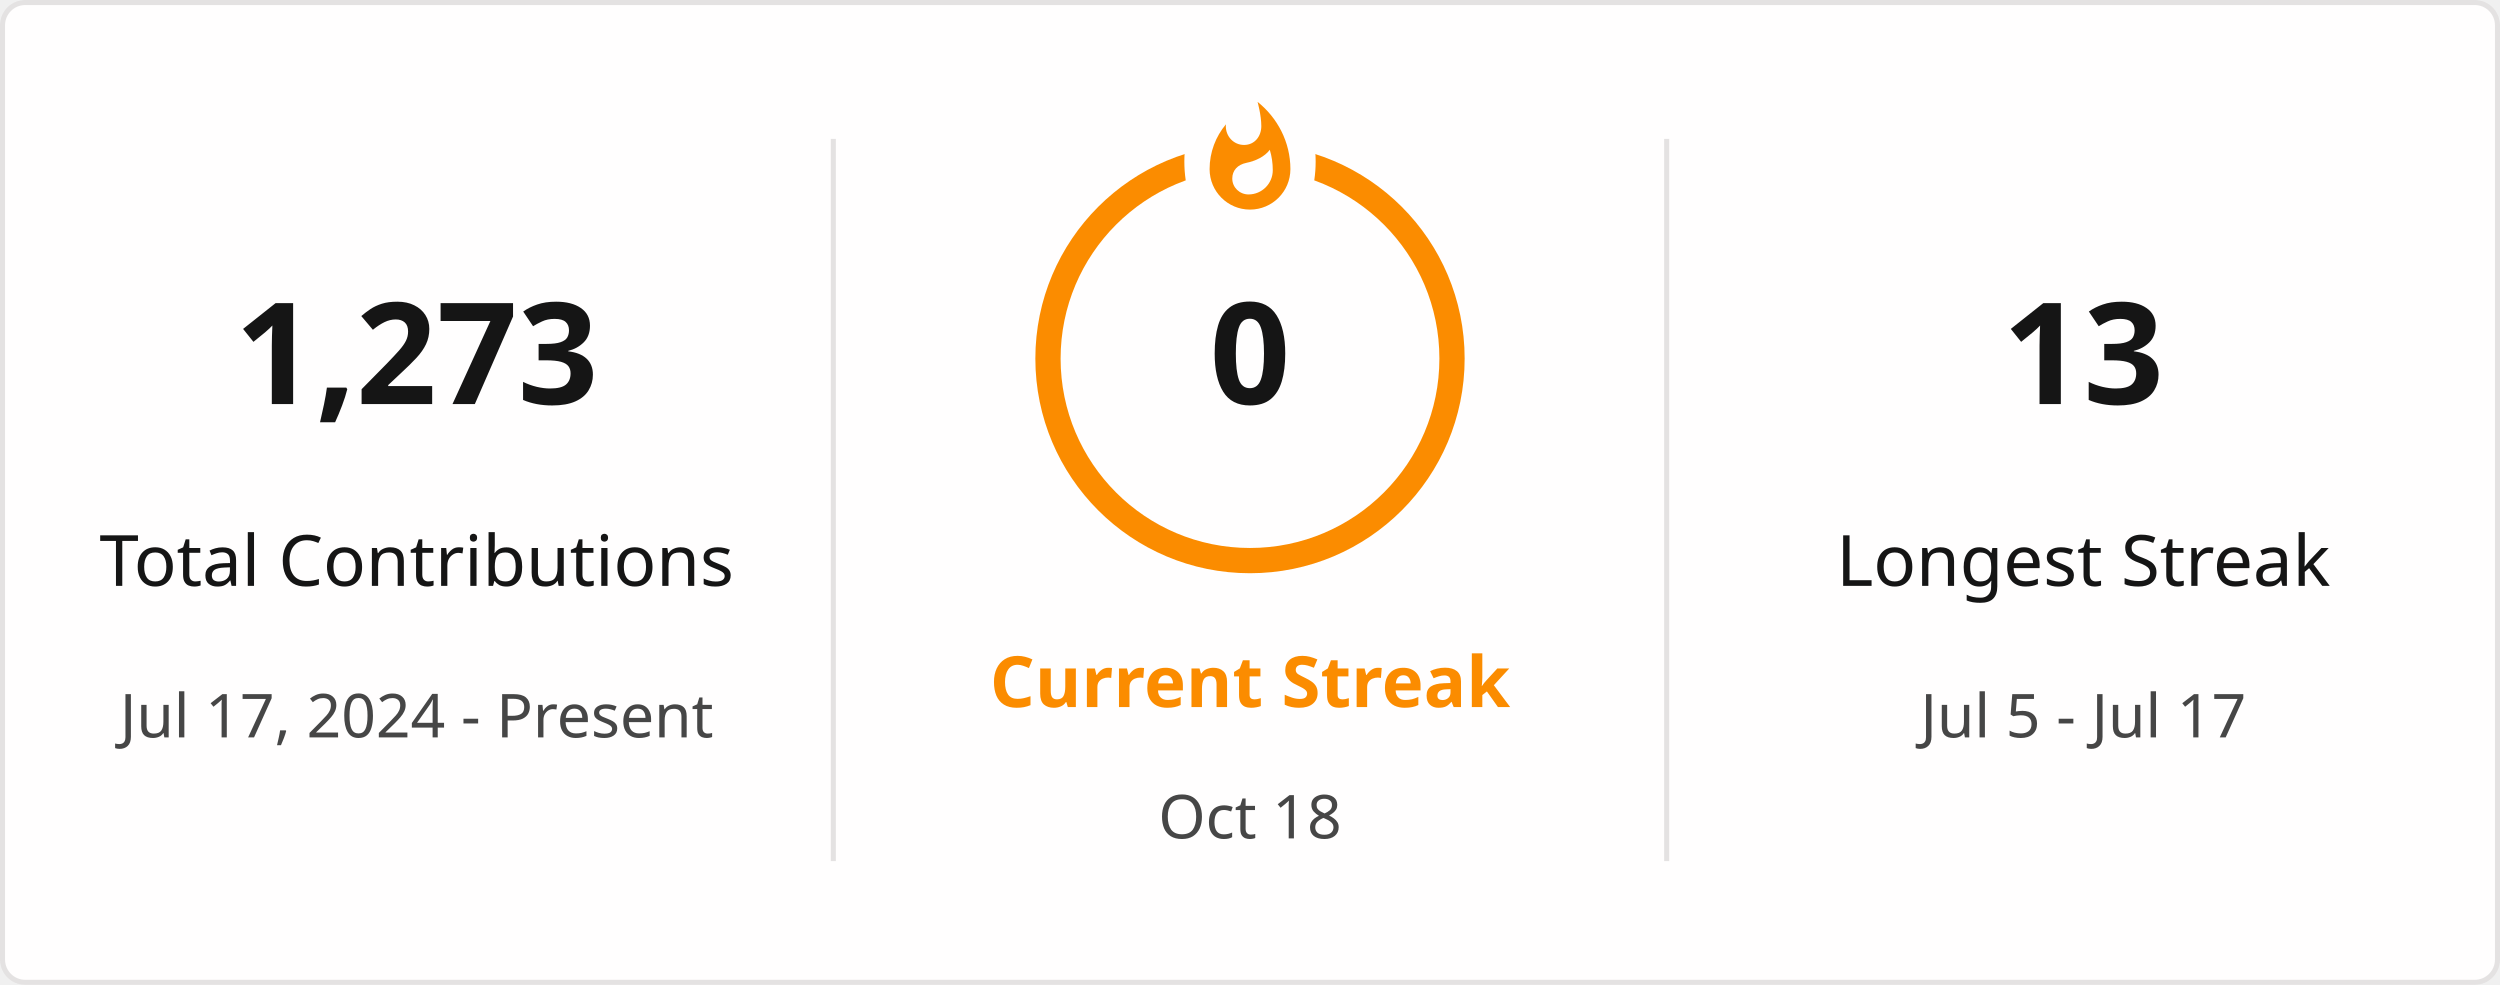
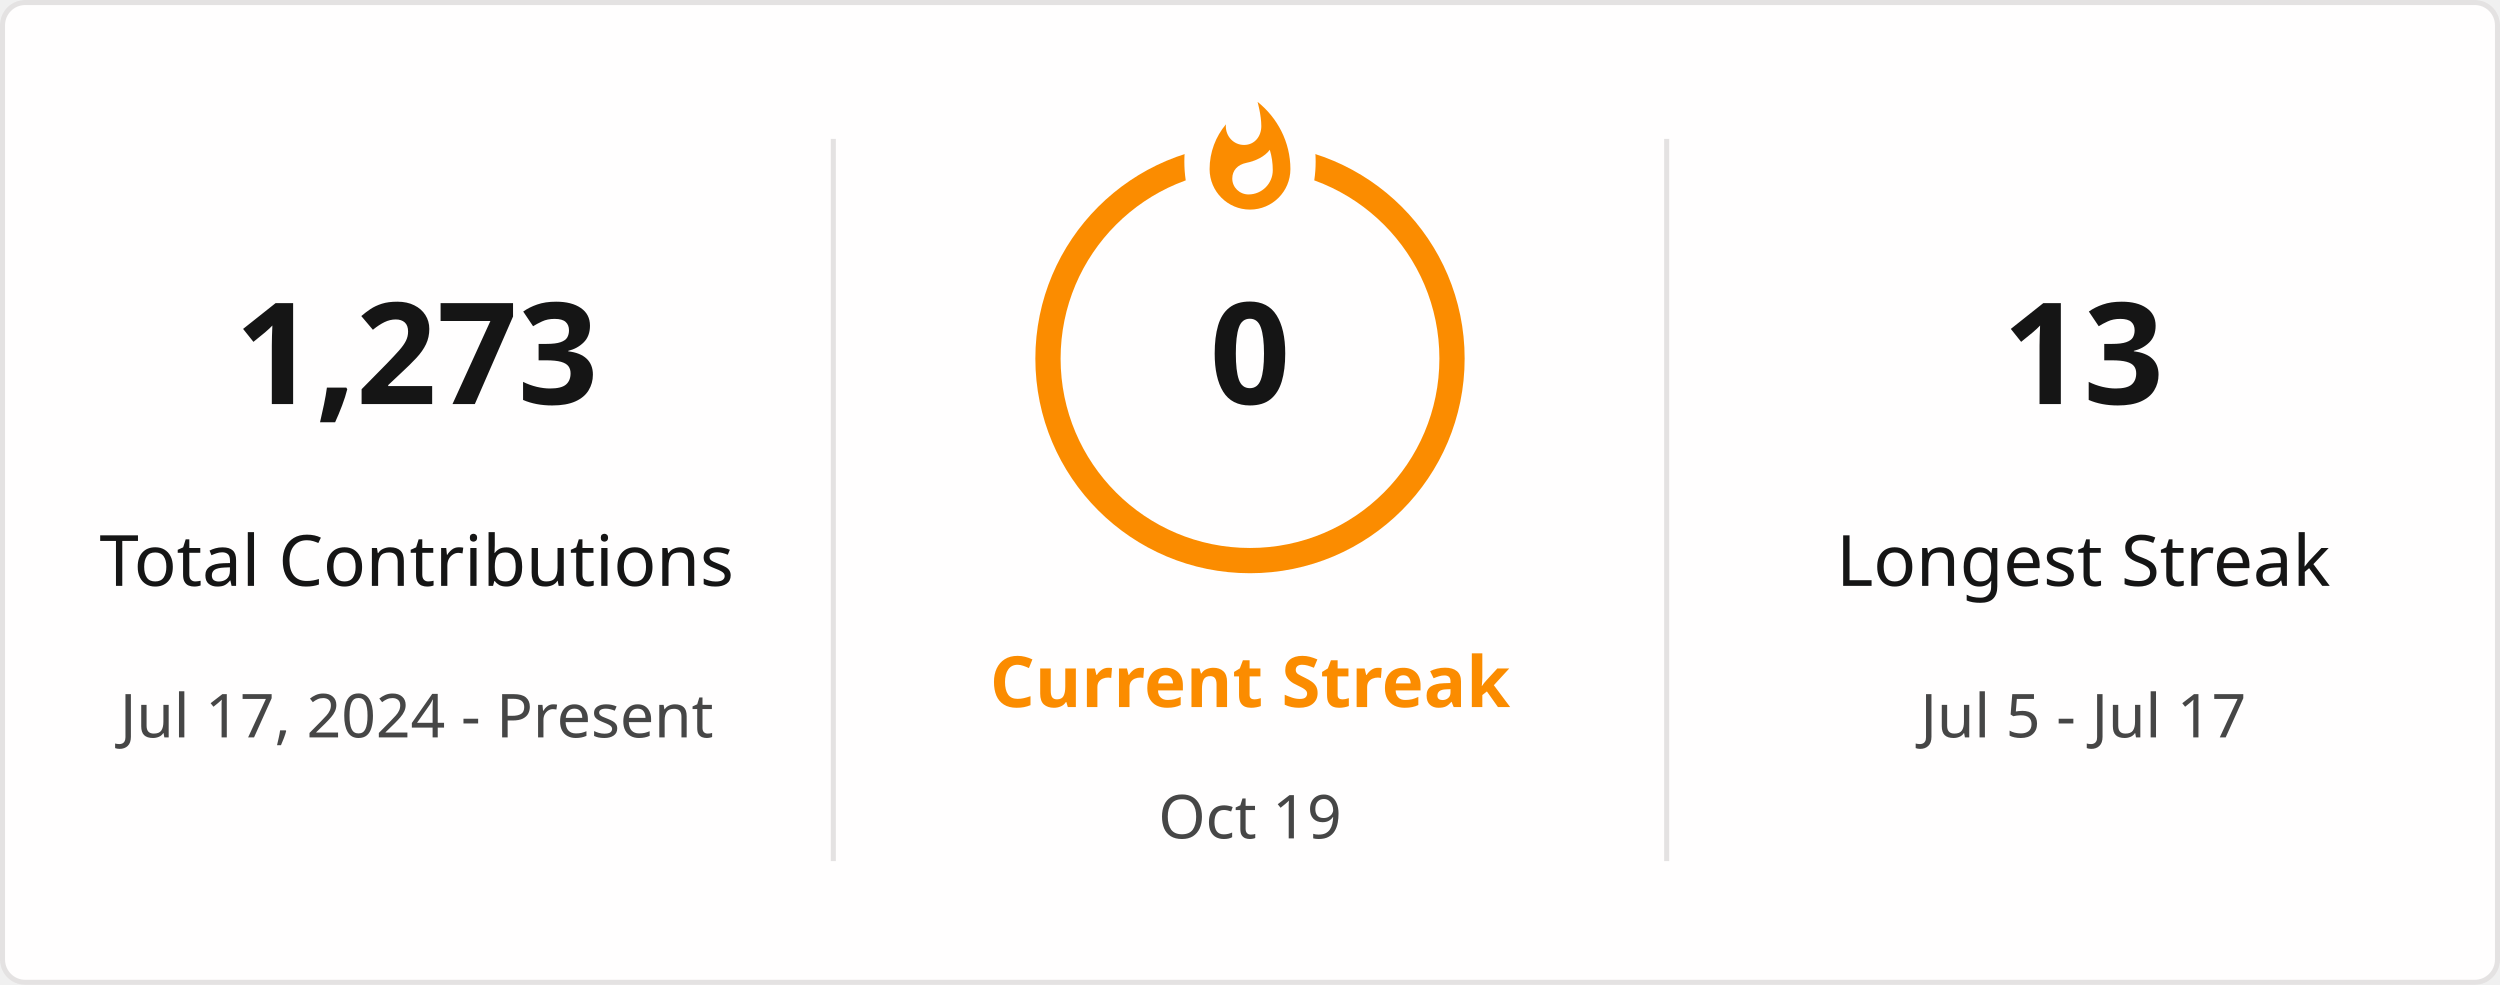
<svg xmlns="http://www.w3.org/2000/svg" style="isolation: isolate" viewBox="0 0 495 195" width="495px" height="195px" direction="ltr">
  <defs>
    <clipPath id="outer_rectangle">
      <rect width="495" height="195" rx="4.5" />
    </clipPath>
    <mask id="mask_out_ring_behind_fire">
      <rect width="495" height="195" fill="white" />
      <ellipse id="mask-ellipse" cx="247.5" cy="32" rx="13" ry="18" fill="black" />
    </mask>
  </defs>
  <g clip-path="url(#outer_rectangle)">
    <g style="isolation: isolate">
      <rect stroke="#E4E2E2" fill="#FFFEFE" rx="4.5" x="0.5" y="0.5" width="494" height="194" />
    </g>
    <g style="isolation: isolate">
      <line x1="165" y1="28" x2="165" y2="170" vector-effect="non-scaling-stroke" stroke-width="1" stroke="#E4E2E2" stroke-linejoin="miter" stroke-linecap="square" stroke-miterlimit="3" />
      <line x1="330" y1="28" x2="330" y2="170" vector-effect="non-scaling-stroke" stroke-width="1" stroke="#E4E2E2" stroke-linejoin="miter" stroke-linecap="square" stroke-miterlimit="3" />
    </g>
    <g style="isolation: isolate">
      <g transform="translate(82.5, 48)">
        <text x="0" y="32" stroke-width="0" text-anchor="middle" fill="#151515" stroke="none" font-family="&quot;Segoe UI&quot;, Ubuntu, sans-serif" font-weight="700" font-size="28px" font-style="normal" style="opacity: 1; opacity: 1;">
                        1,273
                    </text>
      </g>
      <g transform="translate(82.5, 84)">
        <text x="0" y="32" stroke-width="0" text-anchor="middle" fill="#151515" stroke="none" font-family="&quot;Segoe UI&quot;, Ubuntu, sans-serif" font-weight="400" font-size="14px" font-style="normal" style="opacity: 1; opacity: 1;">
                        Total Contributions
                    </text>
      </g>
      <g transform="translate(82.5, 114)">
        <text x="0" y="32" stroke-width="0" text-anchor="middle" fill="#464646" stroke="none" font-family="&quot;Segoe UI&quot;, Ubuntu, sans-serif" font-weight="400" font-size="12px" font-style="normal" style="opacity: 1; opacity: 1;">
                        Jul 17, 2024 - Present
                    </text>
      </g>
    </g>
    <g style="isolation: isolate">
      <g transform="translate(247.5, 108)">
        <text x="0" y="32" stroke-width="0" text-anchor="middle" fill="#FB8C00" stroke="none" font-family="&quot;Segoe UI&quot;, Ubuntu, sans-serif" font-weight="700" font-size="14px" font-style="normal" style="opacity: 1; opacity: 1;">
                        Current Streak
                    </text>
      </g>
      <g transform="translate(247.5, 145)">
        <text x="0" y="21" stroke-width="0" text-anchor="middle" fill="#464646" stroke="none" font-family="&quot;Segoe UI&quot;, Ubuntu, sans-serif" font-weight="400" font-size="12px" font-style="normal" style="opacity: 1; opacity: 1;">
-                         Oct 18
+                         Oct 19
                    </text>
      </g>
      <g mask="url(#mask_out_ring_behind_fire)">
        <circle cx="247.5" cy="71" r="40" fill="none" stroke="#FB8C00" stroke-width="5" style="opacity: 1; opacity: 1;" />
      </g>
      <g transform="translate(247.5, 19.5)" stroke-opacity="0" style="opacity: 1; opacity: 1;">
        <path d="M -12 -0.5 L 15 -0.5 L 15 23.5 L -12 23.5 L -12 -0.5 Z" fill="none" />
        <path d="M 1.5 0.67 C 1.5 0.67 2.24 3.32 2.24 5.47 C 2.24 7.53 0.89 9.2 -1.17 9.2 C -3.23 9.2 -4.79 7.53 -4.79 5.47 L -4.76 5.11 C -6.78 7.51 -8 10.62 -8 13.99 C -8 18.41 -4.42 22 0 22 C 4.42 22 8 18.41 8 13.99 C 8 8.6 5.41 3.79 1.5 0.67 Z M -0.29 19 C -2.07 19 -3.51 17.6 -3.51 15.86 C -3.51 14.24 -2.46 13.1 -0.7 12.74 C 1.07 12.38 2.9 11.53 3.92 10.16 C 4.31 11.45 4.51 12.81 4.51 14.2 C 4.51 16.85 2.36 19 -0.29 19 Z" fill="#FB8C00" stroke-opacity="0" />
      </g>
      <g transform="translate(247.5, 48)">
        <text x="0" y="32" stroke-width="0" text-anchor="middle" fill="#151515" stroke="none" font-family="&quot;Segoe UI&quot;, Ubuntu, sans-serif" font-weight="700" font-size="28px" font-style="normal" style="font-size: 28px;">
                        0
                    </text>
      </g>
    </g>
    <g style="isolation: isolate">
      <g transform="translate(412.5, 48)">
        <text x="0" y="32" stroke-width="0" text-anchor="middle" fill="#151515" stroke="none" font-family="&quot;Segoe UI&quot;, Ubuntu, sans-serif" font-weight="700" font-size="28px" font-style="normal" style="opacity: 1; opacity: 1;">
                        13
                    </text>
      </g>
      <g transform="translate(412.5, 84)">
        <text x="0" y="32" stroke-width="0" text-anchor="middle" fill="#151515" stroke="none" font-family="&quot;Segoe UI&quot;, Ubuntu, sans-serif" font-weight="400" font-size="14px" font-style="normal" style="opacity: 1; opacity: 1;">
                        Longest Streak
                    </text>
      </g>
      <g transform="translate(412.5, 114)">
        <text x="0" y="32" stroke-width="0" text-anchor="middle" fill="#464646" stroke="none" font-family="&quot;Segoe UI&quot;, Ubuntu, sans-serif" font-weight="400" font-size="12px" font-style="normal" style="opacity: 1; opacity: 1;">
                        Jul 5 - Jul 17
                    </text>
      </g>
    </g>
  </g>
</svg>
